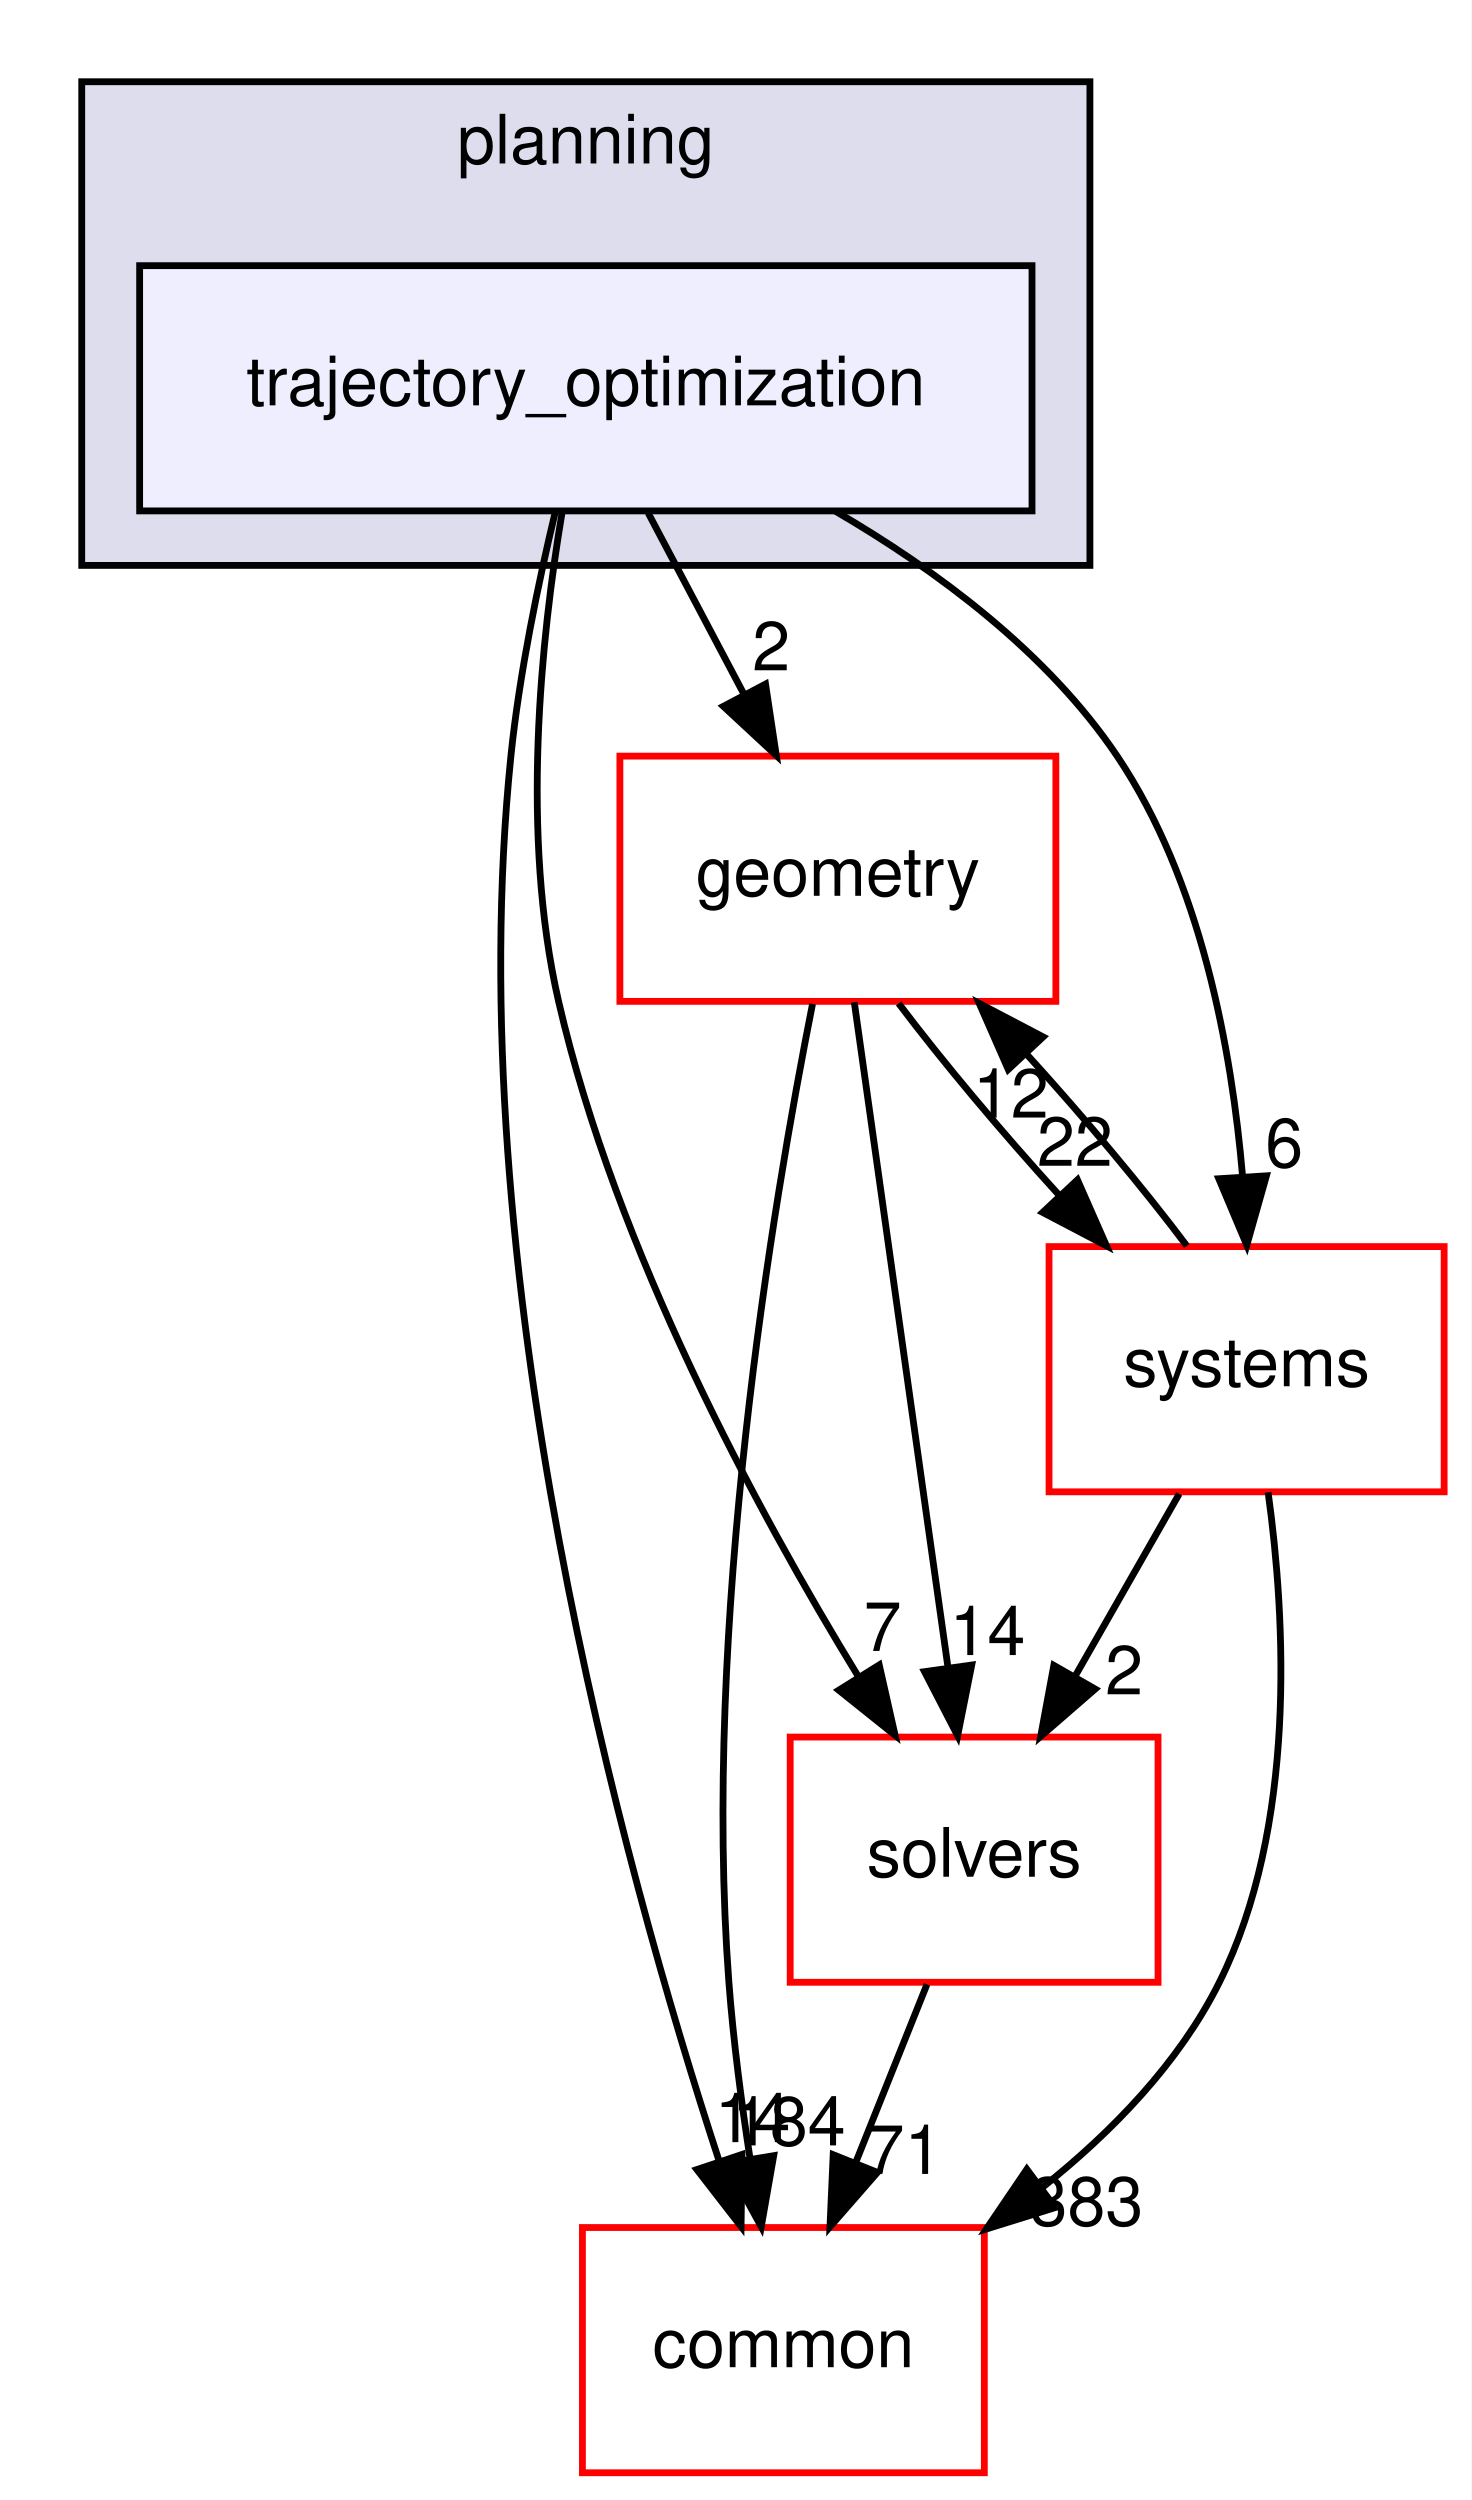
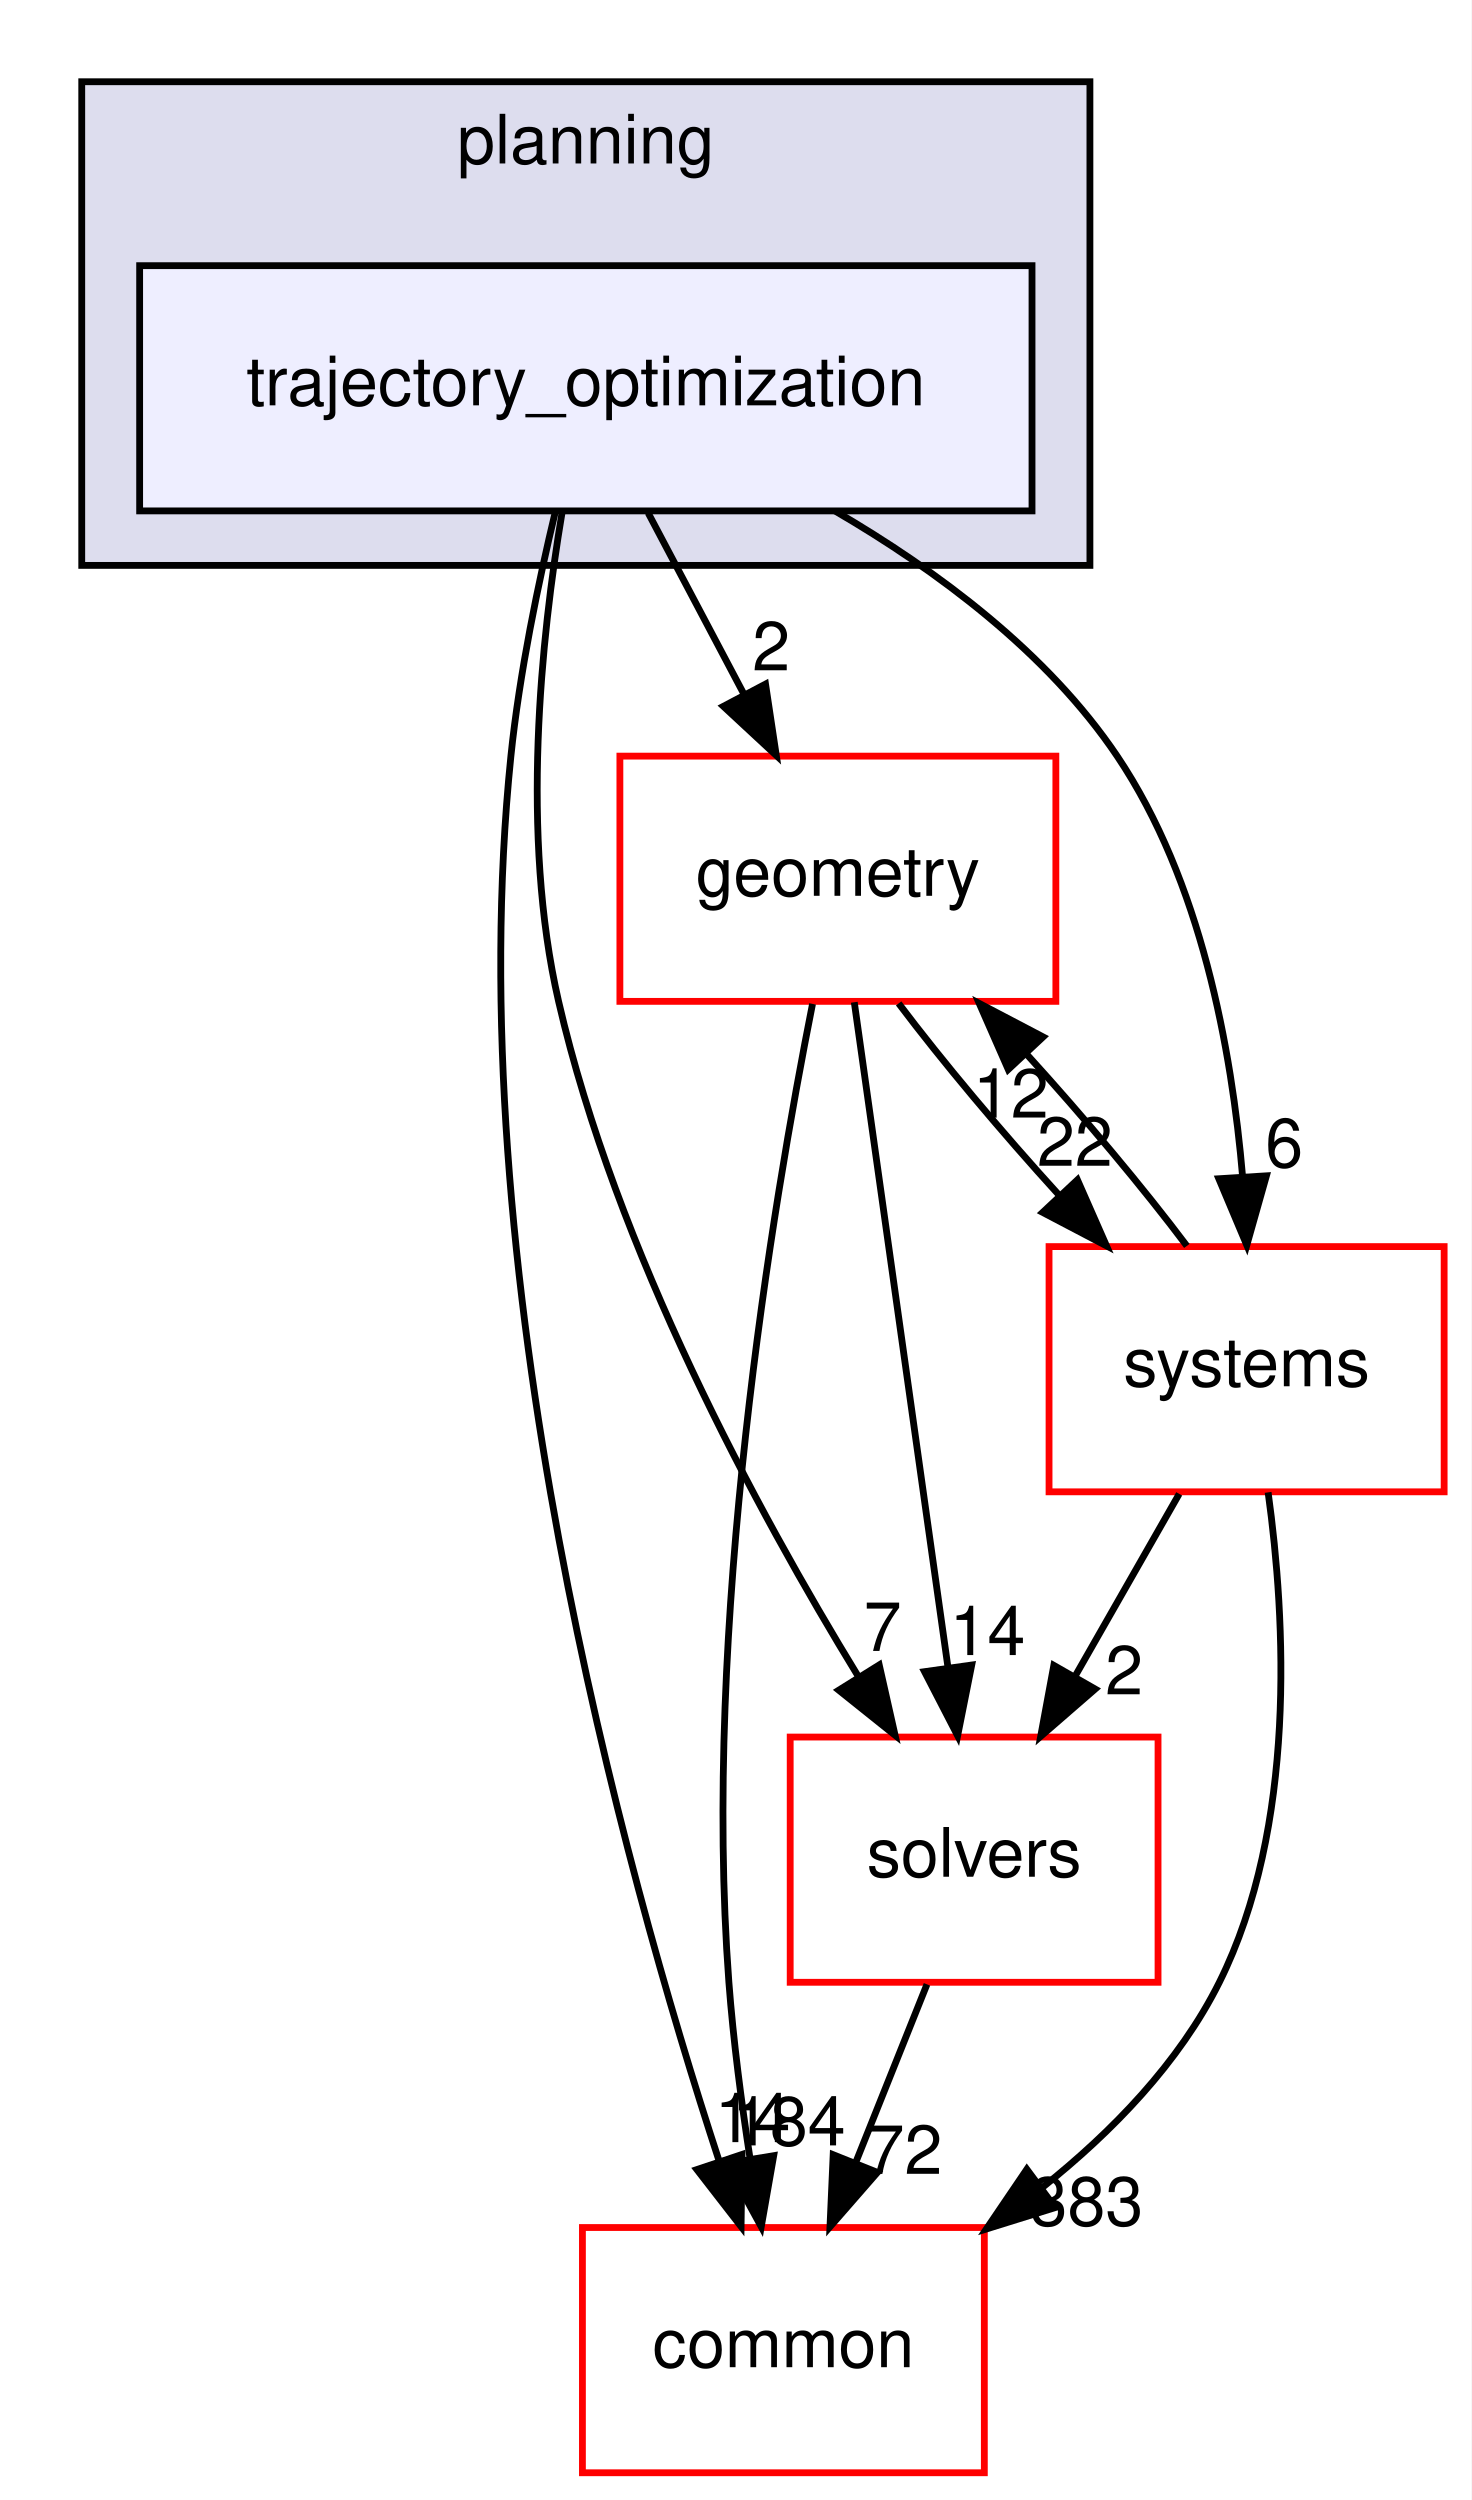
<svg xmlns="http://www.w3.org/2000/svg" xmlns:xlink="http://www.w3.org/1999/xlink" width="216pt" height="367pt" viewBox="0.00 0.00 216.00 367.00">
  <g id="graph0" class="graph" transform="scale(1 1) rotate(0) translate(4 363)">
    <polygon fill="white" stroke="transparent" points="-4,4 -4,-363 212,-363 212,4 -4,4" />
    <g id="clust1" class="cluster">
      <g id="a_clust1">
        <a xlink:href="dir_c1924aea86cc02fece93f366eec781e1.html" target="_top" xlink:title="planning">
          <polygon fill="#ddddee" stroke="black" points="8,-280 8,-351 156,-351 156,-280 8,-280" />
          <text text-anchor="middle" x="82" y="-339" font-family="Helvetica,sans-Serif" font-size="10.00">planning</text>
        </a>
      </g>
    </g>
    <g id="node1" class="node">
      <g id="a_node1">
        <a xlink:href="dir_d3b9c8c863d1cf0f0e483ccaf53b793e.html" target="_top" xlink:title="trajectory_optimization">
          <polygon fill="#eeeeff" stroke="black" points="147.5,-324 16.5,-324 16.5,-288 147.5,-288 147.5,-324" />
          <text text-anchor="middle" x="82" y="-303.5" font-family="Helvetica,sans-Serif" font-size="10.00">trajectory_optimization</text>
        </a>
      </g>
    </g>
    <g id="node2" class="node">
      <g id="a_node2">
        <a xlink:href="dir_c86b501450b8b8b59405c286cb030cc3.html" target="_top" xlink:title="solvers">
          <polygon fill="white" stroke="red" points="166,-108 112,-108 112,-72 166,-72 166,-108" />
          <text text-anchor="middle" x="139" y="-87.5" font-family="Helvetica,sans-Serif" font-size="10.00">solvers</text>
        </a>
      </g>
    </g>
    <g id="edge1" class="edge">
      <path fill="none" stroke="black" d="M78.5,-287.69C75.46,-269.57 72.36,-240.41 78,-216 86.43,-179.49 107.06,-141.31 121.99,-116.91" />
      <polygon fill="black" stroke="black" points="125.07,-118.59 127.4,-108.26 119.13,-114.88 125.07,-118.59" />
      <g id="a_edge1-headlabel">
        <a xlink:href="dir_000093_000094.html" target="_top" xlink:title="7">
          <text text-anchor="middle" x="125.57" y="-120.64" font-family="Helvetica,sans-Serif" font-size="10.00">7</text>
        </a>
      </g>
    </g>
    <g id="node3" class="node">
      <g id="a_node3">
        <a xlink:href="dir_a36da230f0956f48b11c85f7d599788f.html" target="_top" xlink:title="common">
          <polygon fill="white" stroke="red" points="140.5,-36 81.5,-36 81.5,0 140.5,0 140.5,-36" />
          <text text-anchor="middle" x="111" y="-15.5" font-family="Helvetica,sans-Serif" font-size="10.00">common</text>
        </a>
      </g>
    </g>
    <g id="edge2" class="edge">
      <path fill="none" stroke="black" d="M77.54,-287.95C75.06,-277.63 72.25,-264.15 71,-252 63.27,-176.75 87.4,-89.09 101.53,-45.88" />
      <polygon fill="black" stroke="black" points="104.93,-46.73 104.79,-36.14 98.3,-44.51 104.93,-46.73" />
      <g id="a_edge2-headlabel">
        <a xlink:href="dir_000093_000012.html" target="_top" xlink:title="14">
          <text text-anchor="middle" x="106.48" y="-48.54" font-family="Helvetica,sans-Serif" font-size="10.00">14</text>
        </a>
      </g>
    </g>
    <g id="node4" class="node">
      <g id="a_node4">
        <a xlink:href="dir_d739e095b49d8b72164589d00310017d.html" target="_top" xlink:title="geometry">
          <polygon fill="white" stroke="red" points="151,-252 87,-252 87,-216 151,-216 151,-252" />
          <text text-anchor="middle" x="119" y="-231.5" font-family="Helvetica,sans-Serif" font-size="10.00">geometry</text>
        </a>
      </g>
    </g>
    <g id="edge3" class="edge">
      <path fill="none" stroke="black" d="M91.15,-287.7C95.4,-279.64 100.56,-269.89 105.27,-260.98" />
      <polygon fill="black" stroke="black" points="108.38,-262.58 109.96,-252.1 102.19,-259.31 108.38,-262.58" />
      <g id="a_edge3-headlabel">
        <a xlink:href="dir_000093_000048.html" target="_top" xlink:title="2">
          <text text-anchor="middle" x="109.21" y="-264.59" font-family="Helvetica,sans-Serif" font-size="10.00">2</text>
        </a>
      </g>
    </g>
    <g id="node5" class="node">
      <g id="a_node5">
        <a xlink:href="dir_b7a0e33b407baa23d8a077e33033c988.html" target="_top" xlink:title="systems">
          <polygon fill="white" stroke="red" points="208,-180 150,-180 150,-144 208,-144 208,-180" />
          <text text-anchor="middle" x="179" y="-159.5" font-family="Helvetica,sans-Serif" font-size="10.00">systems</text>
        </a>
      </g>
    </g>
    <g id="edge4" class="edge">
      <path fill="none" stroke="black" d="M118.56,-288C133.56,-279.26 149.77,-267.21 160,-252 172.29,-233.72 176.83,-208.96 178.42,-190.19" />
      <polygon fill="black" stroke="black" points="181.91,-190.39 179.03,-180.2 174.92,-189.96 181.91,-190.39" />
      <g id="a_edge4-headlabel">
        <a xlink:href="dir_000093_000096.html" target="_top" xlink:title="6">
          <text text-anchor="middle" x="184.52" y="-191.66" font-family="Helvetica,sans-Serif" font-size="10.00">6</text>
        </a>
      </g>
    </g>
    <g id="edge5" class="edge">
      <path fill="none" stroke="black" d="M132.08,-71.7C128.93,-63.81 125.12,-54.3 121.62,-45.55" />
      <polygon fill="black" stroke="black" points="124.81,-44.09 117.84,-36.1 118.31,-46.69 124.81,-44.09" />
      <g id="a_edge5-headlabel">
-         <a xlink:href="dir_000094_000012.html" target="_top" xlink:title="71">
-           <text text-anchor="middle" x="128.78" y="-43.87" font-family="Helvetica,sans-Serif" font-size="10.00">71</text>
+         <a xlink:href="dir_000094_000012.html" target="_top" xlink:title="72">
+           <text text-anchor="middle" x="128.78" y="-43.87" font-family="Helvetica,sans-Serif" font-size="10.00">72</text>
        </a>
      </g>
    </g>
    <g id="edge6" class="edge">
      <path fill="none" stroke="black" d="M121.41,-215.87C124.82,-191.67 131.08,-147.21 135.14,-118.39" />
      <polygon fill="black" stroke="black" points="138.65,-118.58 136.58,-108.19 131.72,-117.6 138.65,-118.58" />
      <g id="a_edge6-headlabel">
        <a xlink:href="dir_000048_000094.html" target="_top" xlink:title="14">
          <text text-anchor="middle" x="140.96" y="-120.04" font-family="Helvetica,sans-Serif" font-size="10.00">14</text>
        </a>
      </g>
    </g>
    <g id="edge7" class="edge">
      <path fill="none" stroke="black" d="M115.28,-215.63C109.42,-186.14 99.07,-124.38 103,-72 103.64,-63.52 104.84,-54.34 106.12,-46.04" />
      <polygon fill="black" stroke="black" points="109.58,-46.55 107.75,-36.11 102.68,-45.41 109.58,-46.55" />
      <g id="a_edge7-headlabel">
        <a xlink:href="dir_000048_000012.html" target="_top" xlink:title="184">
          <text text-anchor="middle" x="111.8" y="-48.05" font-family="Helvetica,sans-Serif" font-size="10.00">184</text>
        </a>
      </g>
    </g>
    <g id="edge8" class="edge">
      <path fill="none" stroke="black" d="M127.92,-215.7C134.31,-207.22 143,-196.86 151.45,-187.58" />
      <polygon fill="black" stroke="black" points="154.17,-189.8 158.44,-180.1 149.06,-185.02 154.17,-189.8" />
      <g id="a_edge8-headlabel">
        <a xlink:href="dir_000048_000096.html" target="_top" xlink:title="22">
          <text text-anchor="middle" x="153.79" y="-191.86" font-family="Helvetica,sans-Serif" font-size="10.00">22</text>
        </a>
      </g>
    </g>
    <g id="edge9" class="edge">
      <path fill="none" stroke="black" d="M169.11,-143.7C164.51,-135.64 158.94,-125.89 153.85,-116.98" />
      <polygon fill="black" stroke="black" points="156.77,-115.05 148.77,-108.1 150.7,-118.52 156.77,-115.05" />
      <g id="a_edge9-headlabel">
        <a xlink:href="dir_000096_000094.html" target="_top" xlink:title="2">
          <text text-anchor="middle" x="161.02" y="-114.26" font-family="Helvetica,sans-Serif" font-size="10.00">2</text>
        </a>
      </g>
    </g>
    <g id="edge10" class="edge">
      <path fill="none" stroke="black" d="M182.16,-143.92C184.75,-125.21 186.38,-94.84 175,-72 169.11,-60.18 159.26,-50.04 149.02,-41.88" />
      <polygon fill="black" stroke="black" points="150.91,-38.93 140.79,-35.78 146.74,-44.55 150.91,-38.93" />
      <g id="a_edge10-headlabel">
        <a xlink:href="dir_000096_000012.html" target="_top" xlink:title="383">
          <text text-anchor="middle" x="155.49" y="-36.29" font-family="Helvetica,sans-Serif" font-size="10.00">383</text>
        </a>
      </g>
    </g>
    <g id="edge11" class="edge">
      <path fill="none" stroke="black" d="M170.23,-180.1C163.88,-188.55 155.21,-198.9 146.75,-208.2" />
      <polygon fill="black" stroke="black" points="144.01,-206 139.75,-215.7 149.13,-210.78 144.01,-206" />
      <g id="a_edge11-headlabel">
        <a xlink:href="dir_000096_000048.html" target="_top" xlink:title="12">
          <text text-anchor="middle" x="144.39" y="-198.93" font-family="Helvetica,sans-Serif" font-size="10.00">12</text>
        </a>
      </g>
    </g>
  </g>
</svg>
